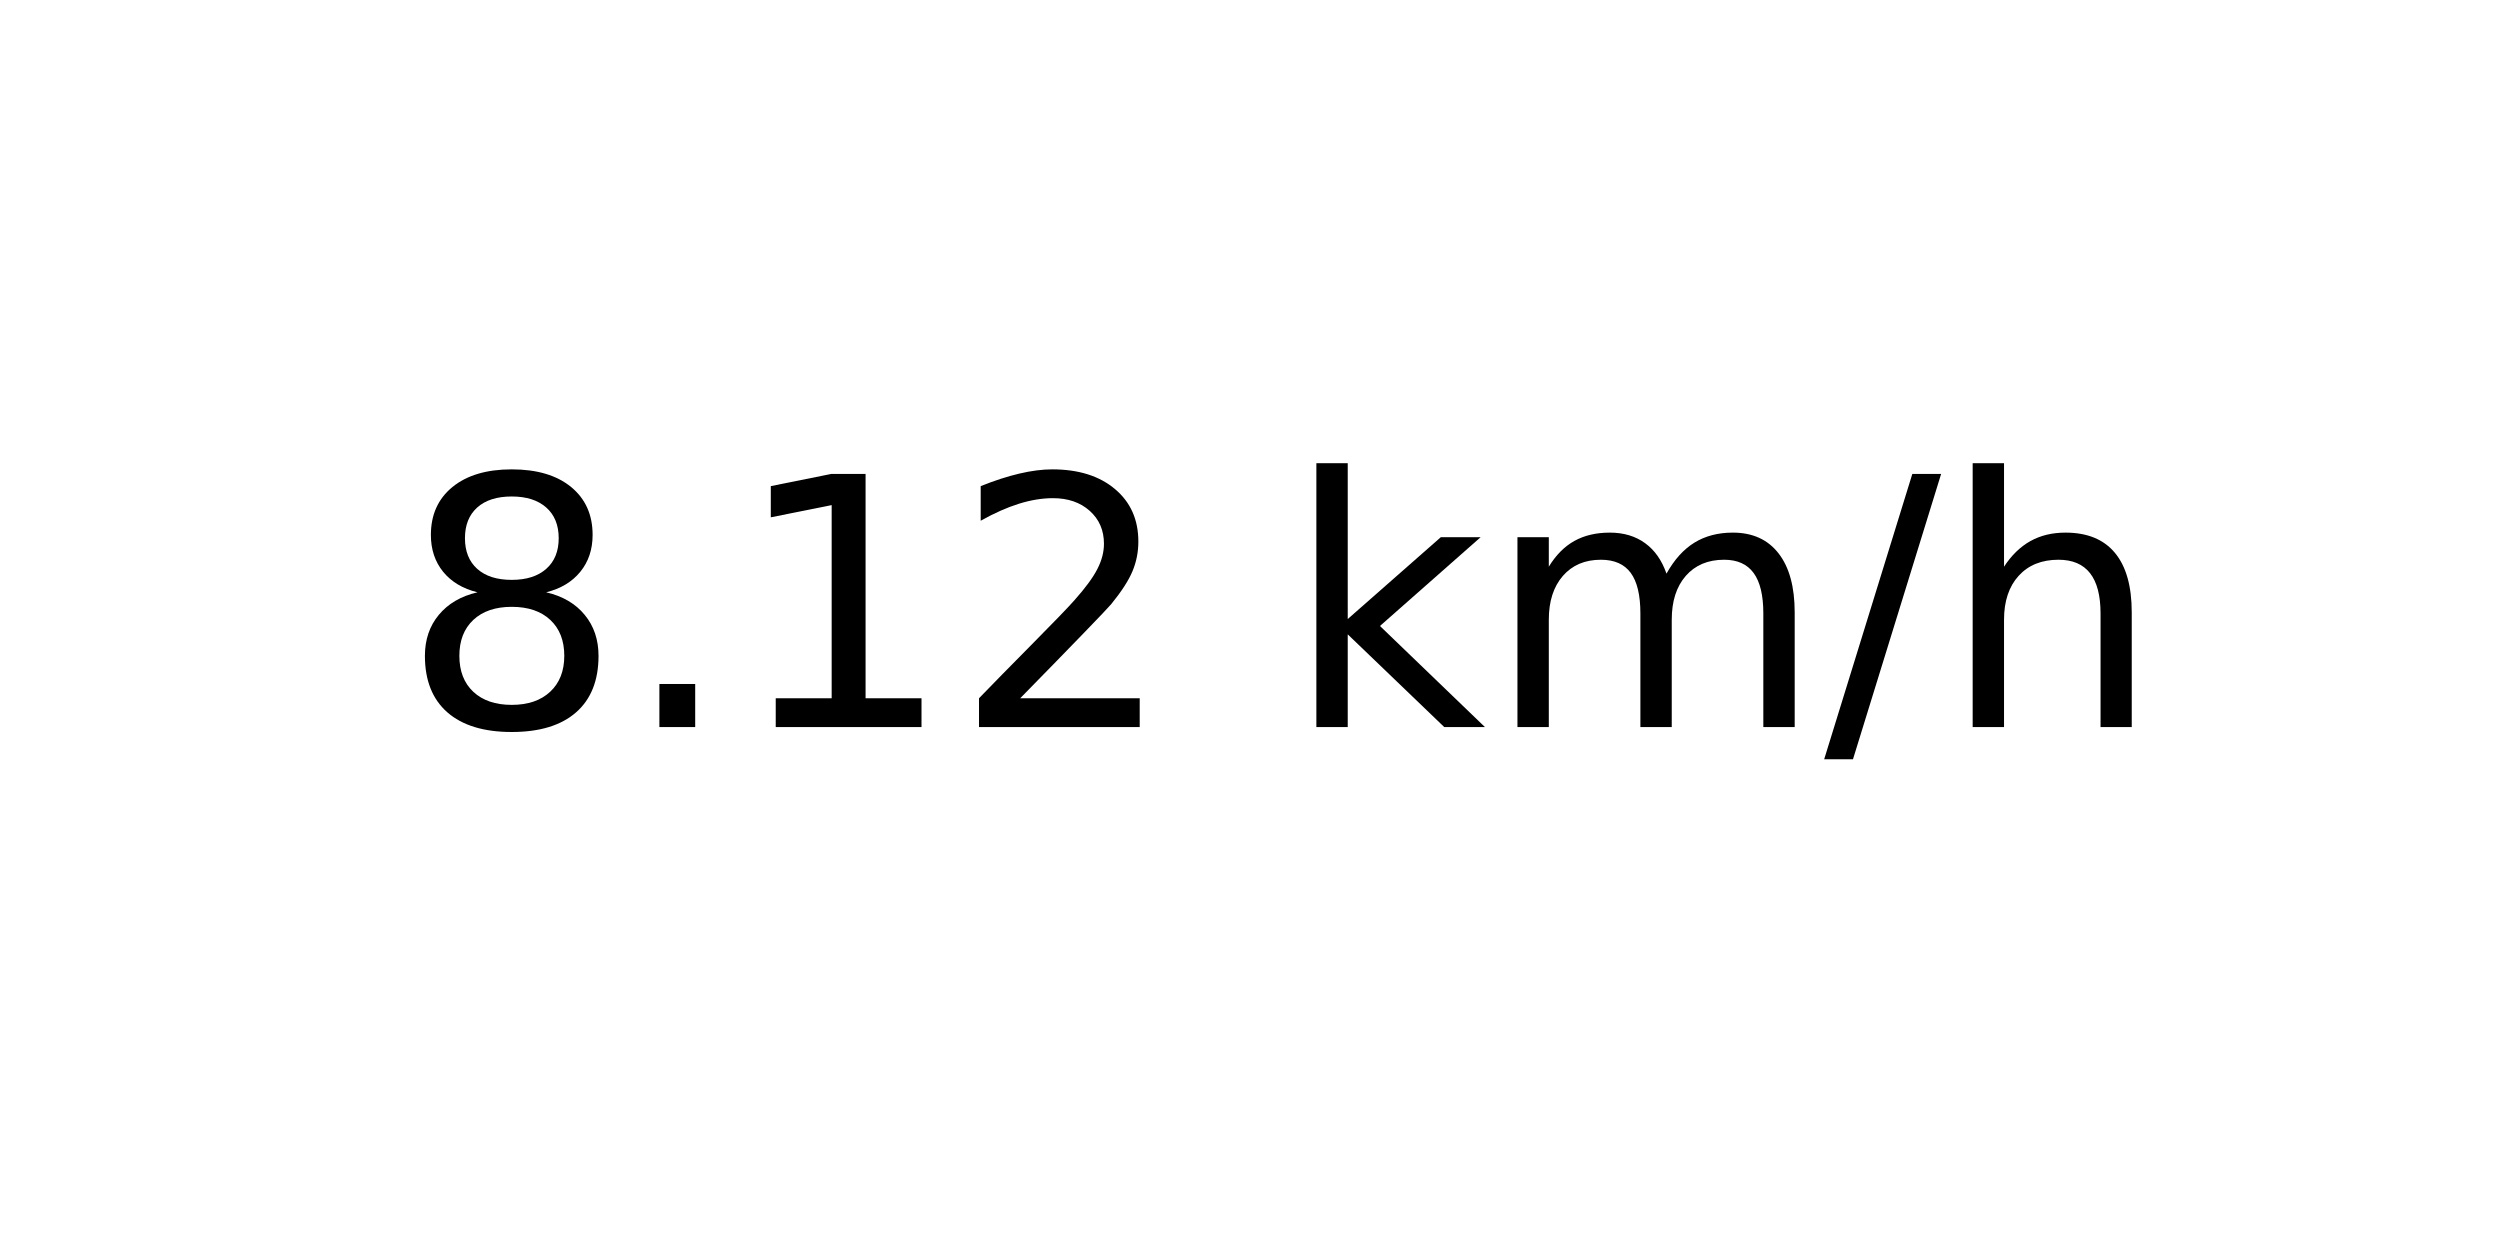
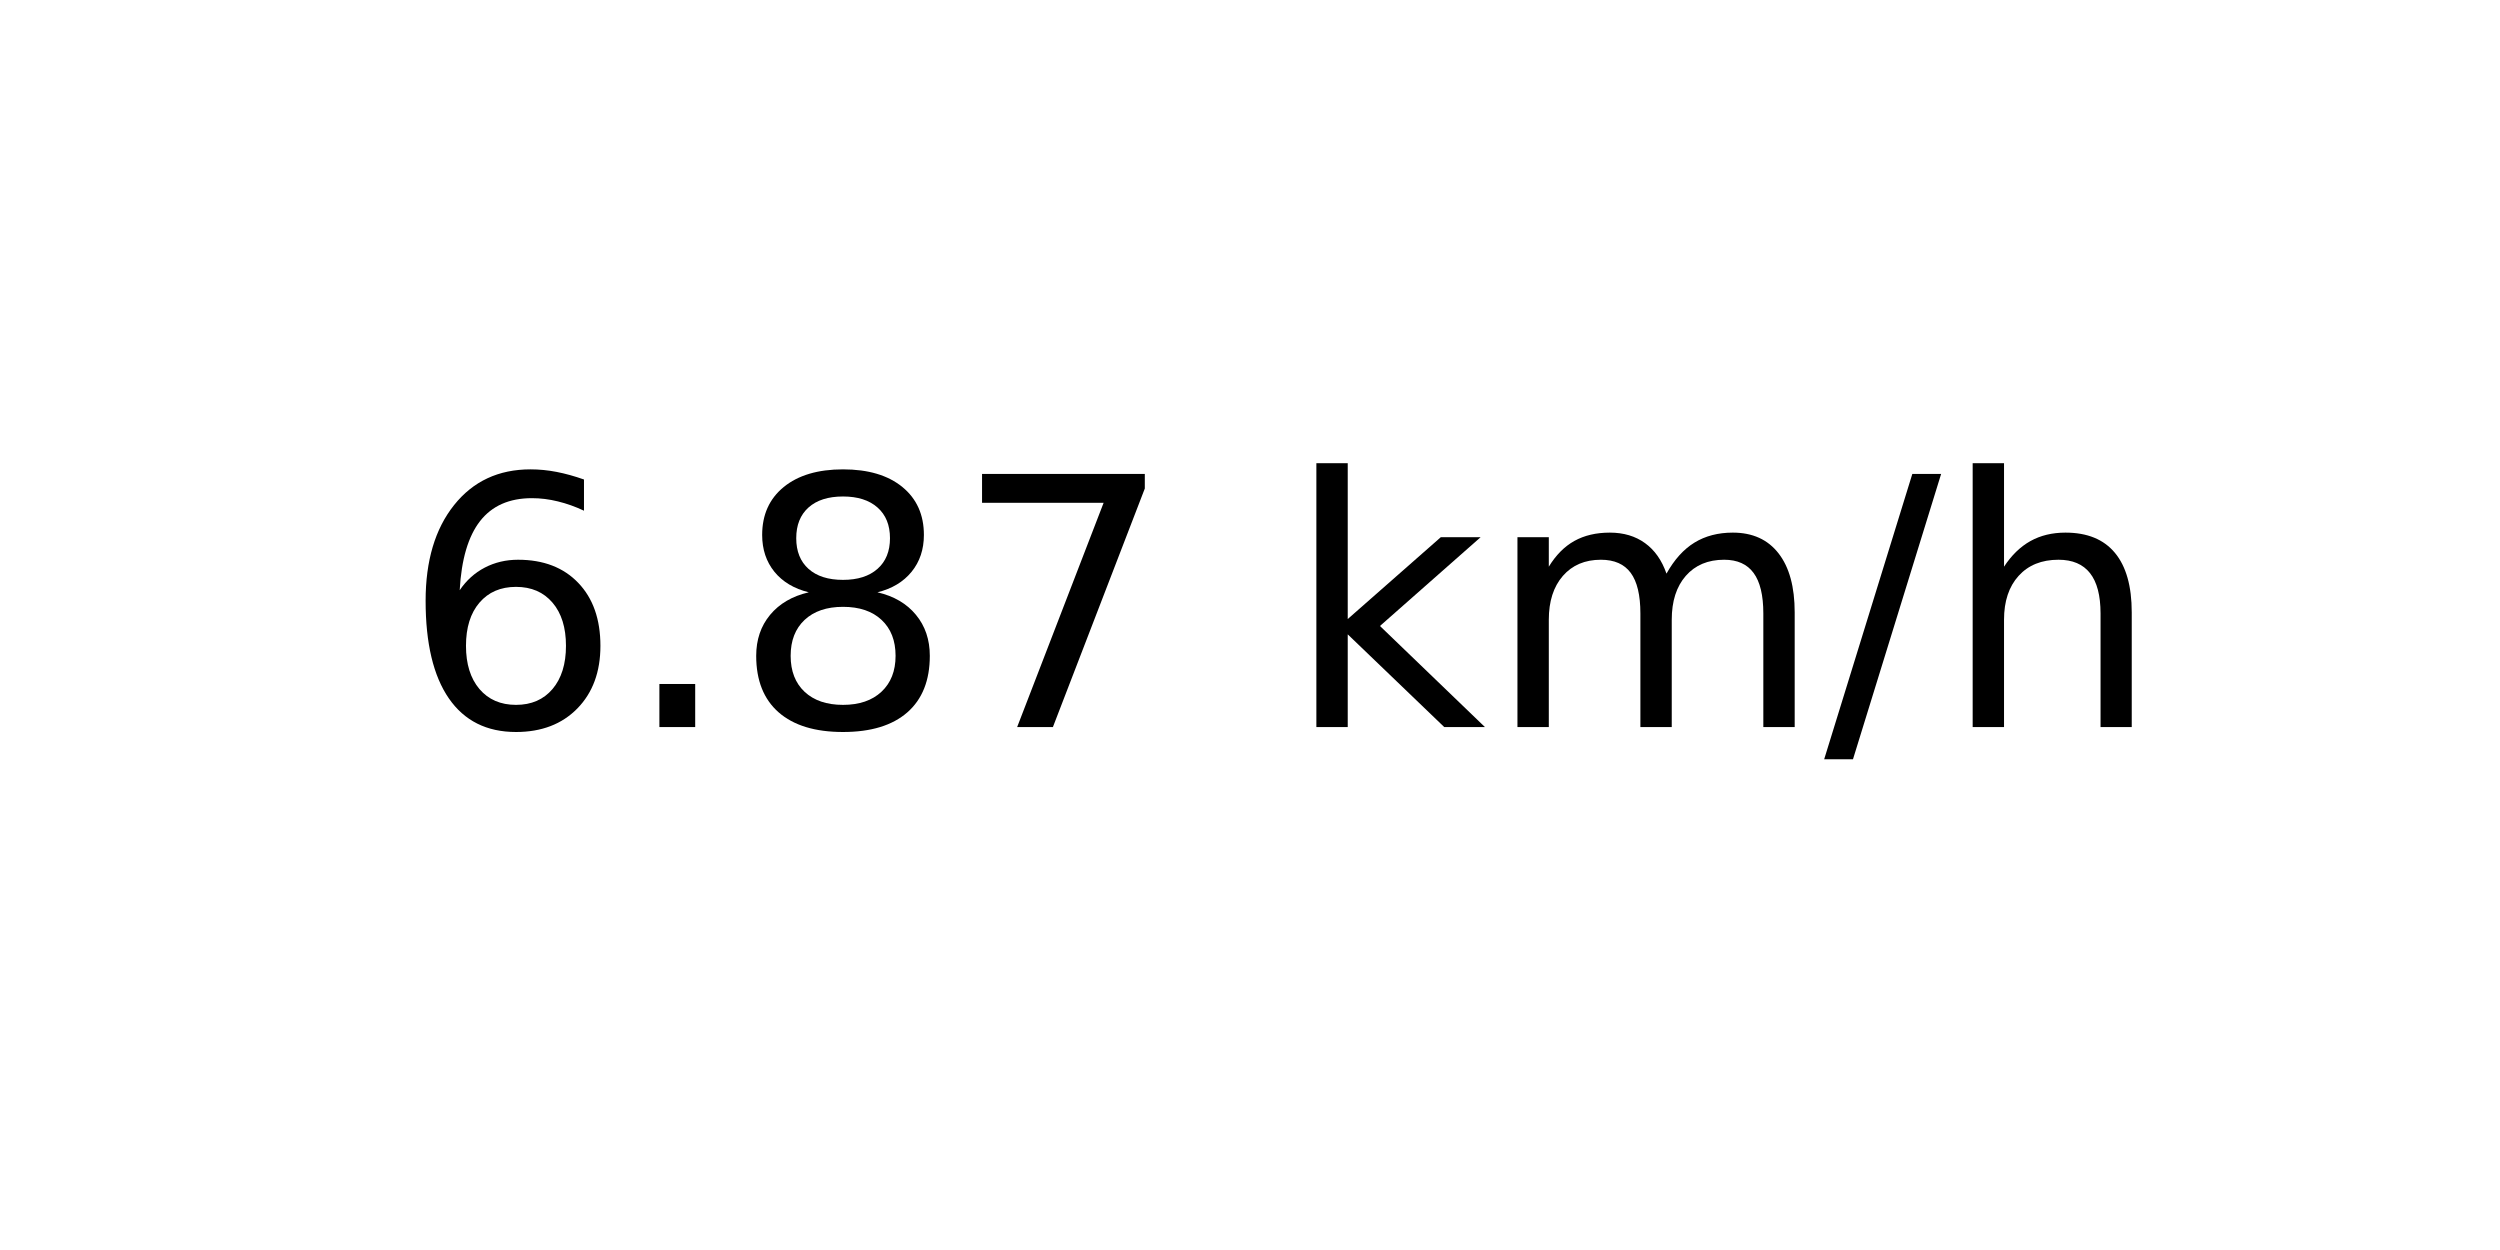
<svg xmlns="http://www.w3.org/2000/svg" xmlns:xlink="http://www.w3.org/1999/xlink" width="72pt" height="36pt" viewBox="0 0 72 36" version="1.1">
  <defs>
    <style type="text/css">*{stroke-linejoin: round; stroke-linecap: butt}</style>
  </defs>
  <g id="figure_1">
    <g id="axes_1">
      <g id="text_1">
        <g transform="translate(11.55937 20.93937) scale(0.1 -0.1)">
          <defs>
+             <path id="DejaVuSans-36" d="M 2113 2584  Q 1688 2584 1439 2293  Q 1191 2003 1191 1497  Q 1191 994 1439 701  Q 1688 409 2113 409  Q 2538 409 2786 701  Q 3034 994 3034 1497  Q 3034 2003 2786 2293  Q 2538 2584 2113 2584  z M 3366 4563  L 3366 3988  Q 3128 4100 2886 4159  Q 2644 4219 2406 4219  Q 1781 4219 1451 3797  Q 1122 3375 1075 2522  Q 1259 2794 1537 2939  Q 1816 3084 2150 3084  Q 2853 3084 3261 2657  Q 3669 2231 3669 1497  Q 3669 778 3244 343  Q 2819 -91 2113 -91  Q 1303 -91 875 529  Q 447 1150 447 2328  Q 447 3434 972 4092  Q 1497 4750 2381 4750  Q 2619 4750 2861 4703  Q 3103 4656 3366 4563  z " transform="scale(0.015625)" />
+             <path id="DejaVuSans-2e" d="M 684 794  L 1344 794  L 1344 0  L 684 0  L 684 794  z " transform="scale(0.015625)" />
            <path id="DejaVuSans-38" d="M 2034 2216  Q 1584 2216 1326 1975  Q 1069 1734 1069 1313  Q 1069 891 1326 650  Q 1584 409 2034 409  Q 2484 409 2743 651  Q 3003 894 3003 1313  Q 3003 1734 2745 1975  Q 2488 2216 2034 2216  z M 1403 2484  Q 997 2584 770 2862  Q 544 3141 544 3541  Q 544 4100 942 4425  Q 1341 4750 2034 4750  Q 2731 4750 3128 4425  Q 3525 4100 3525 3541  Q 3525 3141 3298 2862  Q 3072 2584 2669 2484  Q 3125 2378 3379 2068  Q 3634 1759 3634 1313  Q 3634 634 3220 271  Q 2806 -91 2034 -91  Q 1263 -91 848 271  Q 434 634 434 1313  Q 434 1759 690 2068  Q 947 2378 1403 2484  z M 1172 3481  Q 1172 3119 1398 2916  Q 1625 2713 2034 2713  Q 2441 2713 2670 2916  Q 2900 3119 2900 3481  Q 2900 3844 2670 4047  Q 2441 4250 2034 4250  Q 1625 4250 1398 4047  Q 1172 3844 1172 3481  z " transform="scale(0.015625)" />
-             <path id="DejaVuSans-2e" d="M 684 794  L 1344 794  L 1344 0  L 684 0  L 684 794  z " transform="scale(0.015625)" />
-             <path id="DejaVuSans-31" d="M 794 531  L 1825 531  L 1825 4091  L 703 3866  L 703 4441  L 1819 4666  L 2450 4666  L 2450 531  L 3481 531  L 3481 0  L 794 0  L 794 531  z " transform="scale(0.015625)" />
-             <path id="DejaVuSans-32" d="M 1228 531  L 3431 531  L 3431 0  L 469 0  L 469 531  Q 828 903 1448 1529  Q 2069 2156 2228 2338  Q 2531 2678 2651 2914  Q 2772 3150 2772 3378  Q 2772 3750 2511 3984  Q 2250 4219 1831 4219  Q 1534 4219 1204 4116  Q 875 4013 500 3803  L 500 4441  Q 881 4594 1212 4672  Q 1544 4750 1819 4750  Q 2544 4750 2975 4387  Q 3406 4025 3406 3419  Q 3406 3131 3298 2873  Q 3191 2616 2906 2266  Q 2828 2175 2409 1742  Q 1991 1309 1228 531  z " transform="scale(0.015625)" />
+             <path id="DejaVuSans-37" d="M 525 4666  L 3525 4666  L 3525 4397  L 1831 0  L 1172 0  L 2766 4134  L 525 4134  L 525 4666  z " transform="scale(0.015625)" />
            <path id="DejaVuSans-20" transform="scale(0.015625)" />
            <path id="DejaVuSans-6b" d="M 581 4863  L 1159 4863  L 1159 1991  L 2875 3500  L 3609 3500  L 1753 1863  L 3688 0  L 2938 0  L 1159 1709  L 1159 0  L 581 0  L 581 4863  z " transform="scale(0.015625)" />
            <path id="DejaVuSans-6d" d="M 3328 2828  Q 3544 3216 3844 3400  Q 4144 3584 4550 3584  Q 5097 3584 5394 3201  Q 5691 2819 5691 2113  L 5691 0  L 5113 0  L 5113 2094  Q 5113 2597 4934 2840  Q 4756 3084 4391 3084  Q 3944 3084 3684 2787  Q 3425 2491 3425 1978  L 3425 0  L 2847 0  L 2847 2094  Q 2847 2600 2669 2842  Q 2491 3084 2119 3084  Q 1678 3084 1418 2786  Q 1159 2488 1159 1978  L 1159 0  L 581 0  L 581 3500  L 1159 3500  L 1159 2956  Q 1356 3278 1631 3431  Q 1906 3584 2284 3584  Q 2666 3584 2933 3390  Q 3200 3197 3328 2828  z " transform="scale(0.015625)" />
            <path id="DejaVuSans-2f" d="M 1625 4666  L 2156 4666  L 531 -594  L 0 -594  L 1625 4666  z " transform="scale(0.015625)" />
            <path id="DejaVuSans-68" d="M 3513 2113  L 3513 0  L 2938 0  L 2938 2094  Q 2938 2591 2744 2837  Q 2550 3084 2163 3084  Q 1697 3084 1428 2787  Q 1159 2491 1159 1978  L 1159 0  L 581 0  L 581 4863  L 1159 4863  L 1159 2956  Q 1366 3272 1645 3428  Q 1925 3584 2291 3584  Q 2894 3584 3203 3211  Q 3513 2838 3513 2113  z " transform="scale(0.015625)" />
          </defs>
-           <use xlink:href="#DejaVuSans-38" />
+           <use xlink:href="#DejaVuSans-36" />
          <use xlink:href="#DejaVuSans-2e" x="63.623" />
-           <use xlink:href="#DejaVuSans-31" x="95.41" />
-           <use xlink:href="#DejaVuSans-32" x="159.033" />
+           <use xlink:href="#DejaVuSans-38" x="95.41" />
+           <use xlink:href="#DejaVuSans-37" x="159.033" />
          <use xlink:href="#DejaVuSans-20" x="222.656" />
          <use xlink:href="#DejaVuSans-6b" x="254.443" />
          <use xlink:href="#DejaVuSans-6d" x="312.354" />
          <use xlink:href="#DejaVuSans-2f" x="409.766" />
          <use xlink:href="#DejaVuSans-68" x="443.457" />
        </g>
      </g>
    </g>
  </g>
</svg>
